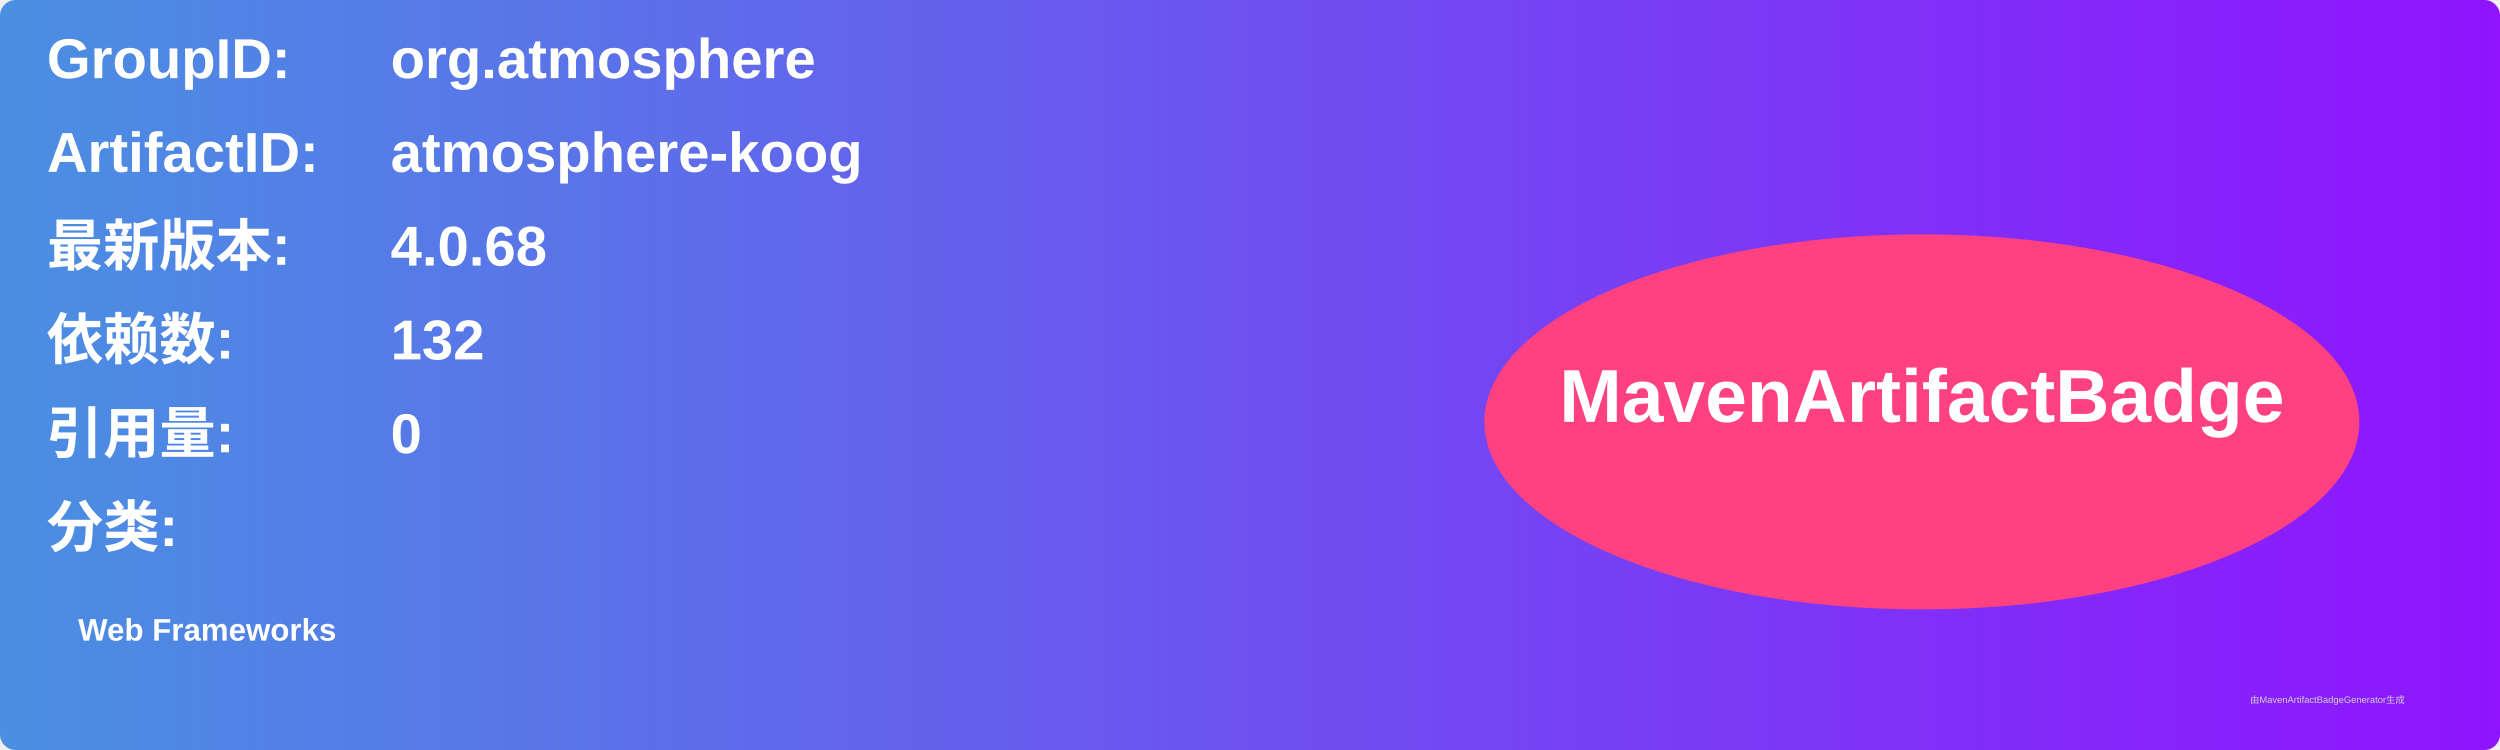
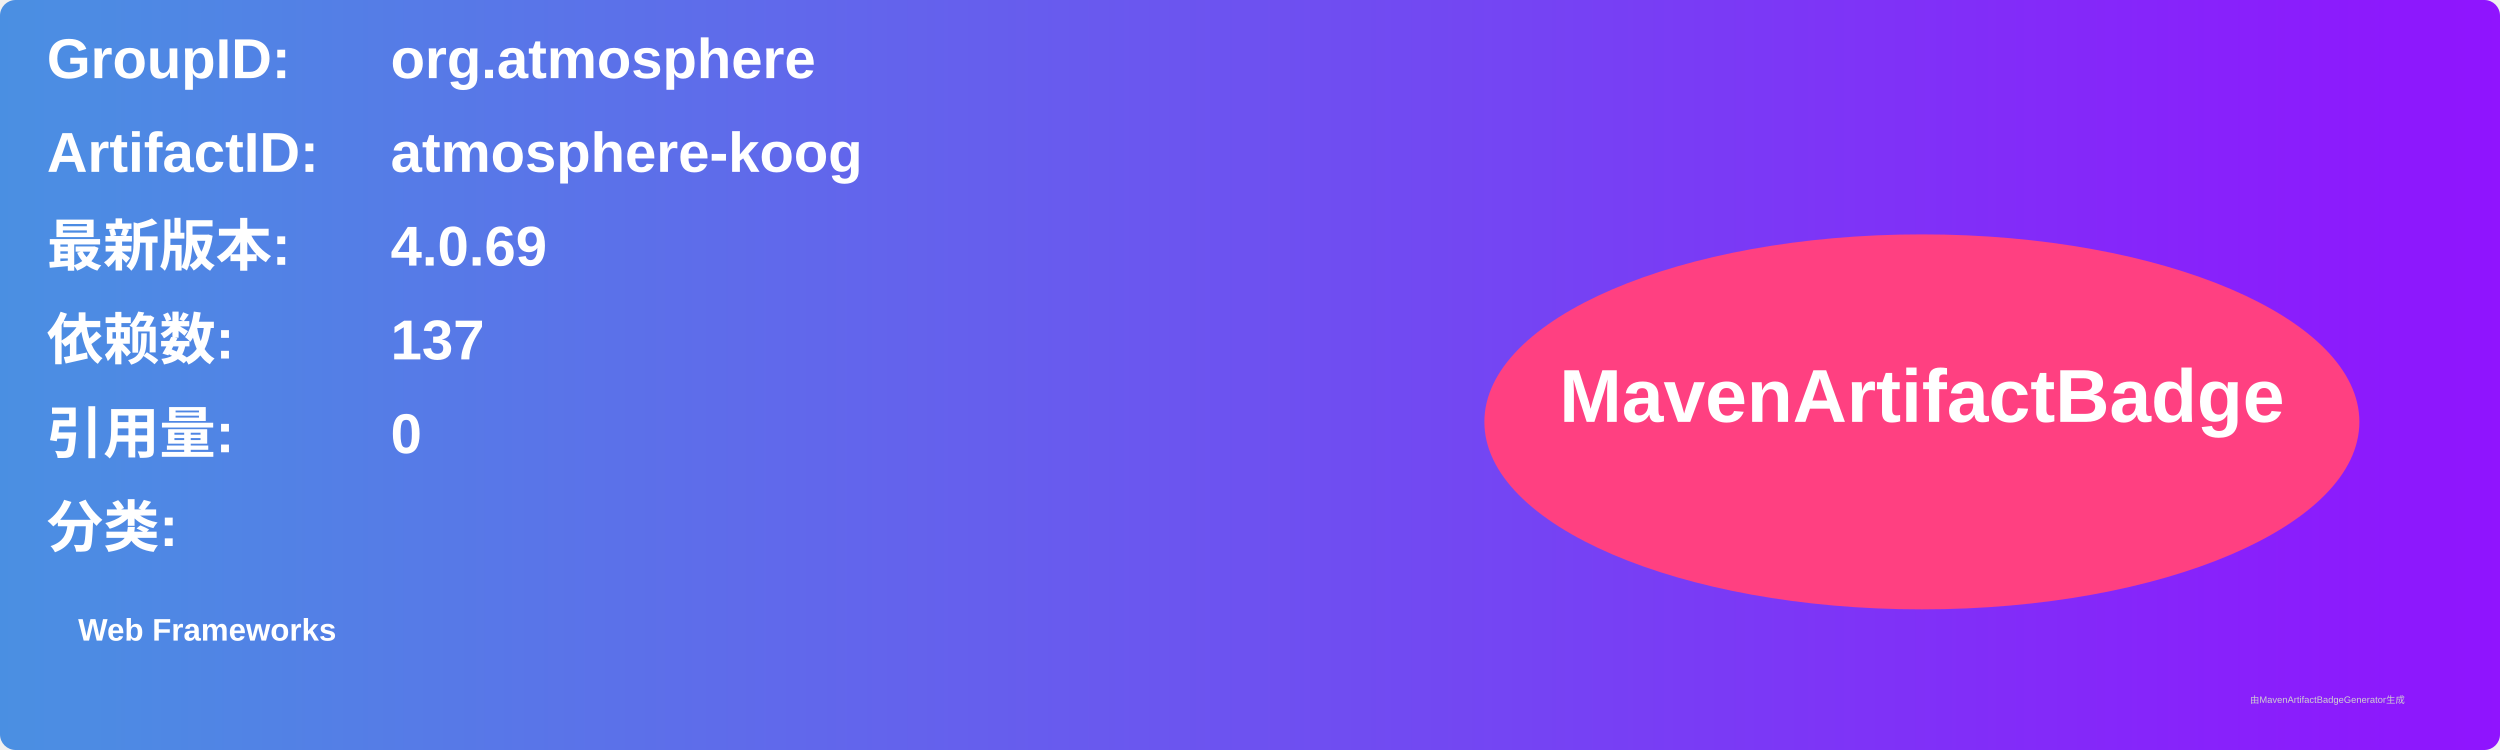
<svg xmlns="http://www.w3.org/2000/svg" width="800" height="240" viewBox="0 0 800 240">
  <linearGradient id="grad" x1="0%" y1="0%" x2="100%" y2="0%">
    <stop offset="0%" stop-color="#4a90e2" />
    <stop offset="100%" stop-color="#9013fe" />
  </linearGradient>
  <rect width="100%" height="100%" rx="5" ry="5" fill="url(#grad)" />
  <g transform="translate(15, 15)">
    <text x="0" y="10" font-family="Arial" font-size="18" fill="white" font-weight="bold" width="260">GroupID:</text>
    <text x="110" y="10" font-family="Arial" font-size="18" fill="white" font-weight="bold" width="460">org.atmosphere</text>
    <text x="0" y="40" font-family="Arial" font-size="18" fill="white" font-weight="bold" width="260">ArtifactID:</text>
    <text x="110" y="40" font-family="Arial" font-size="18" fill="white" font-weight="bold" width="460">atmosphere-koog</text>
    <text x="0" y="70" font-family="Arial" font-size="18" fill="white" font-weight="bold">最新版本:</text>
    <text x="110" y="70" font-family="Arial" font-size="18" fill="white" font-weight="bold">
-       <tspan font-weight="bold">4.0.68</tspan>
+       <tspan font-weight="bold">4.0.69</tspan>
    </text>
    <text x="0" y="100" font-family="Arial" font-size="18" fill="white" font-weight="bold">依赖数: </text>
    <text x="110" y="100" font-family="Arial" font-size="18" fill="white">
-       <tspan font-weight="bold">132</tspan>
+       <tspan font-weight="bold">137</tspan>
    </text>
    <text x="0" y="130" font-family="Arial" font-size="18" fill="white" font-weight="bold">引用量: </text>
    <text x="110" y="130" font-family="Arial" font-size="18" fill="white">
      <tspan font-weight="bold">0</tspan>
    </text>
    <text x="0" y="160" font-family="Arial" font-size="18" fill="white" font-weight="bold">分类:</text>
    <text x="10" y="190" font-family="Arial" font-size="10" fill="white">
      <tspan font-weight="bold">Web Frameworks</tspan>
    </text>
    <ellipse cx="600" cy="120" rx="140" ry="60" fill="#ff4081" />
    <text x="600" y="120" text-anchor="middle" font-family="Arial" font-size="24" fill="white" font-weight="bold">MavenArtifactBadge</text>
  </g>
  <text x="720" y="225" font-family="Arial" font-size="3" fill="#d0d0d0">由MavenArtifactBadgeGenerator生成</text>
</svg>
